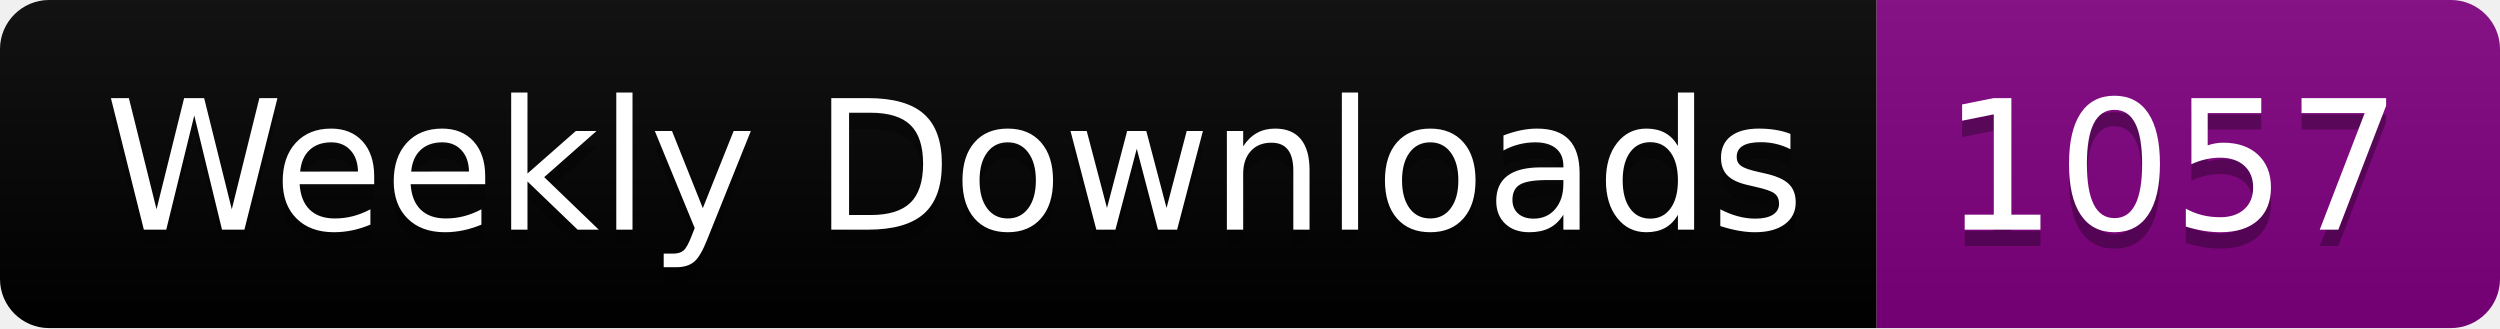
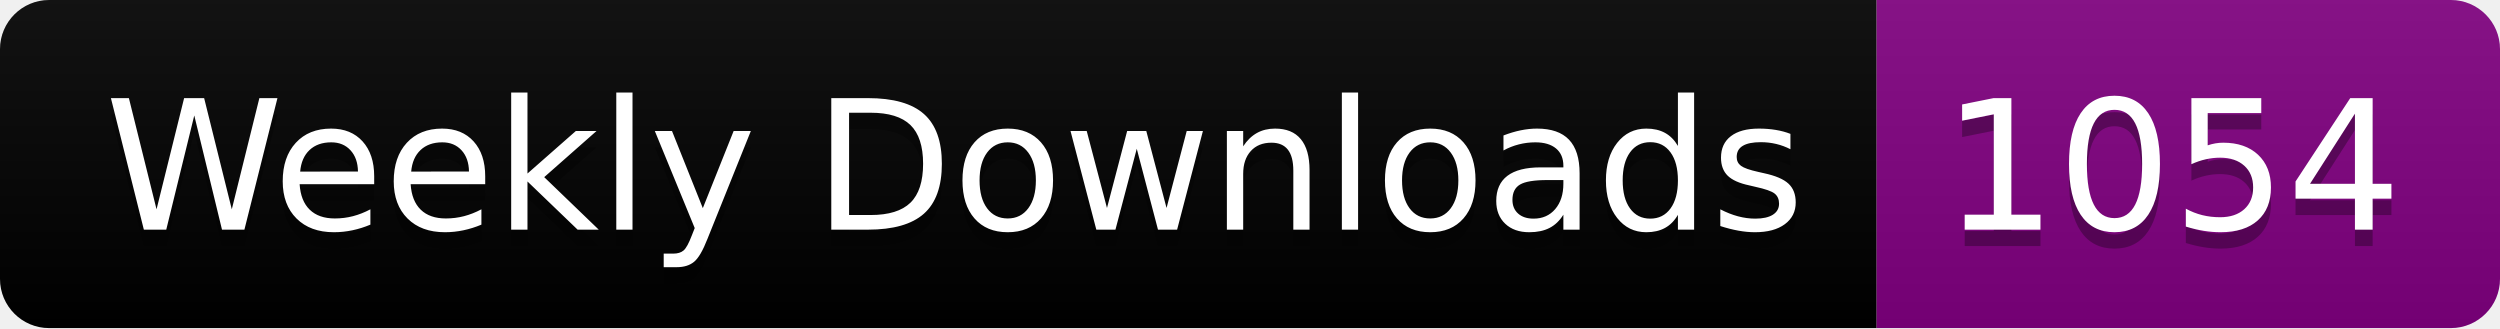
<svg xmlns="http://www.w3.org/2000/svg" width="152.4" height="20">
  <linearGradient id="smooth" x2="0" y2="100%">
    <stop offset="0" stop-color="#bbb" stop-opacity=".1" />
    <stop offset="1" stop-opacity=".1" />
  </linearGradient>
  <clipPath id="round">
    <rect width="152.4" height="20" rx="3" fill="#fff" />
  </clipPath>
  <g clip-path="url(#round)">
    <rect width="114.4" height="20" fill="black" />
    <rect x="114.4" width="38.0" height="20" fill="purple" />
    <rect width="152.4" height="20" fill="url(#smooth)" />
  </g>
  <g fill="#fff" text-anchor="middle" font-family="DejaVu Sans,Verdana,Geneva,sans-serif" font-size="110">
    <text x="582.0" y="150" fill="#010101" fill-opacity=".3" transform="scale(0.1)" textLength="1044.0" lengthAdjust="spacing">Weekly Downloads</text>
    <text x="582.0" y="140" transform="scale(0.1)" textLength="1044.0" lengthAdjust="spacing">Weekly Downloads</text>
-     <text x="1324.0" y="150" fill="#010101" fill-opacity=".3" transform="scale(0.1)" textLength="280.0" lengthAdjust="spacing">1057</text>
-     <text x="1324.0" y="140" transform="scale(0.1)" textLength="280.0" lengthAdjust="spacing">1057</text>
+     <text x="1324.0" y="150" fill="#010101" fill-opacity=".3" transform="scale(0.1)" textLength="280.0" lengthAdjust="spacing">1054</text>
+     <text x="1324.0" y="140" transform="scale(0.1)" textLength="280.0" lengthAdjust="spacing">1054</text>
  </g>
</svg>
